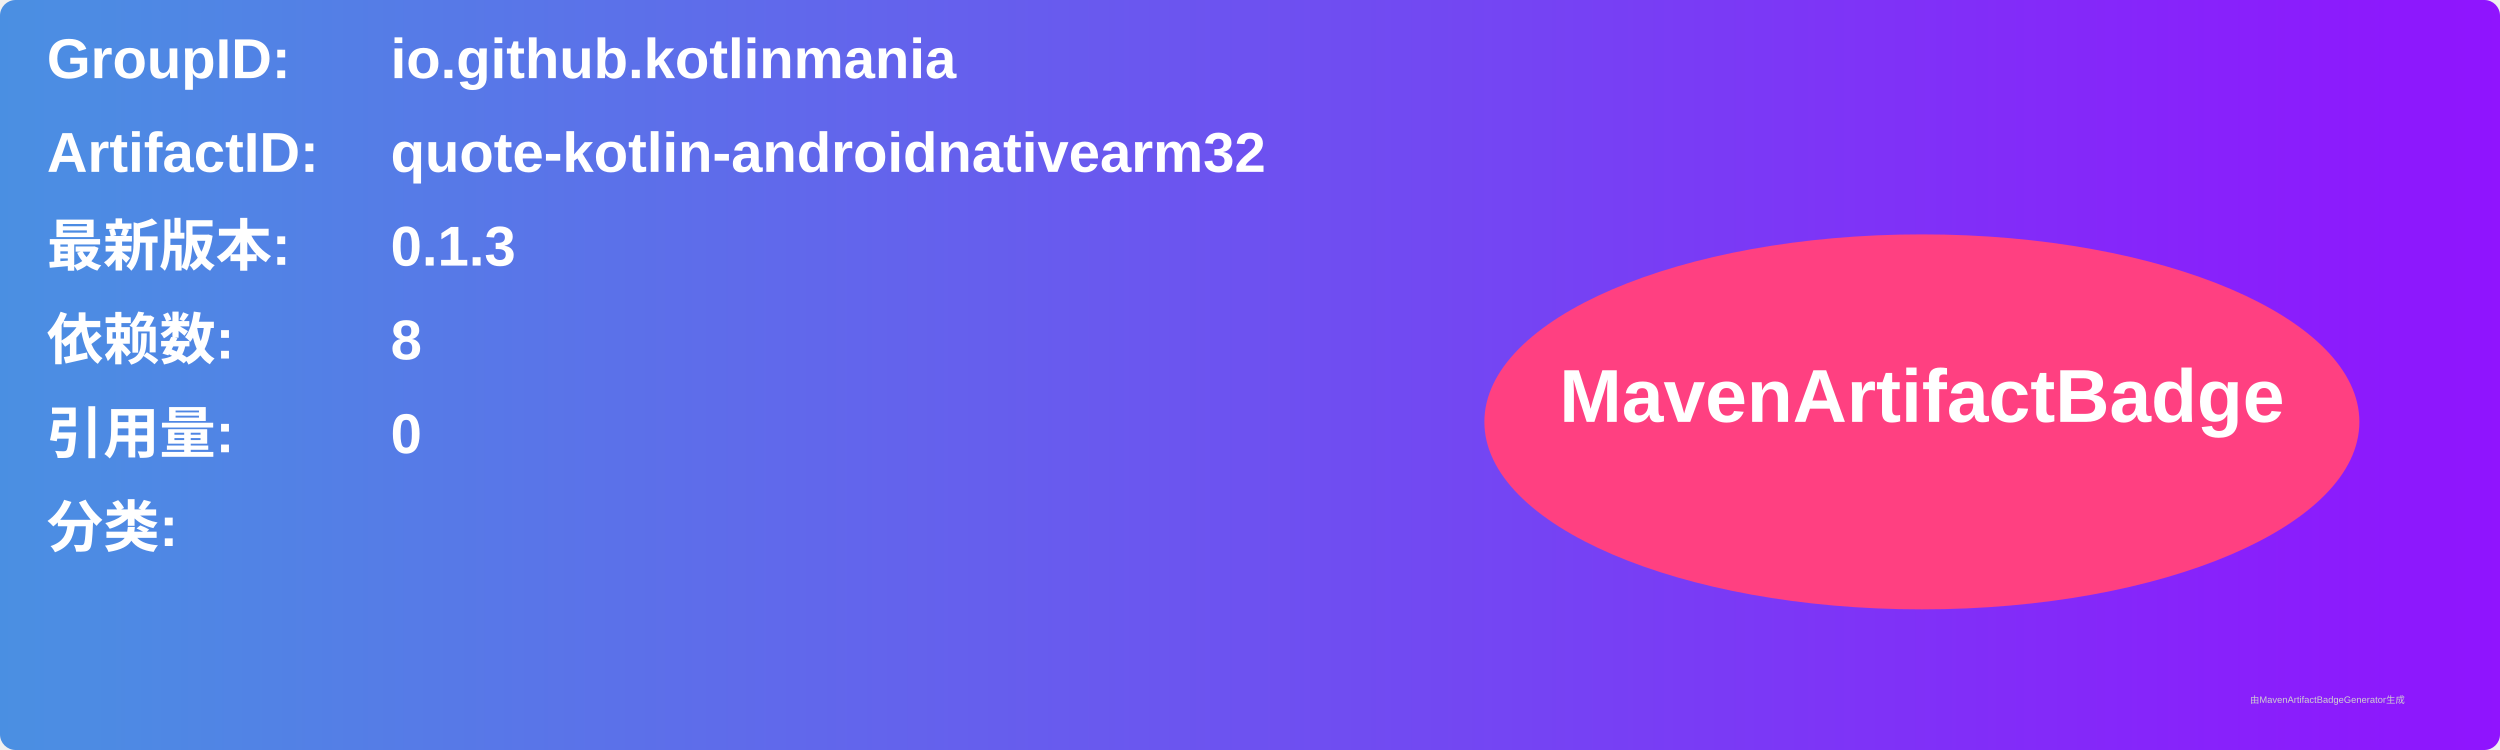
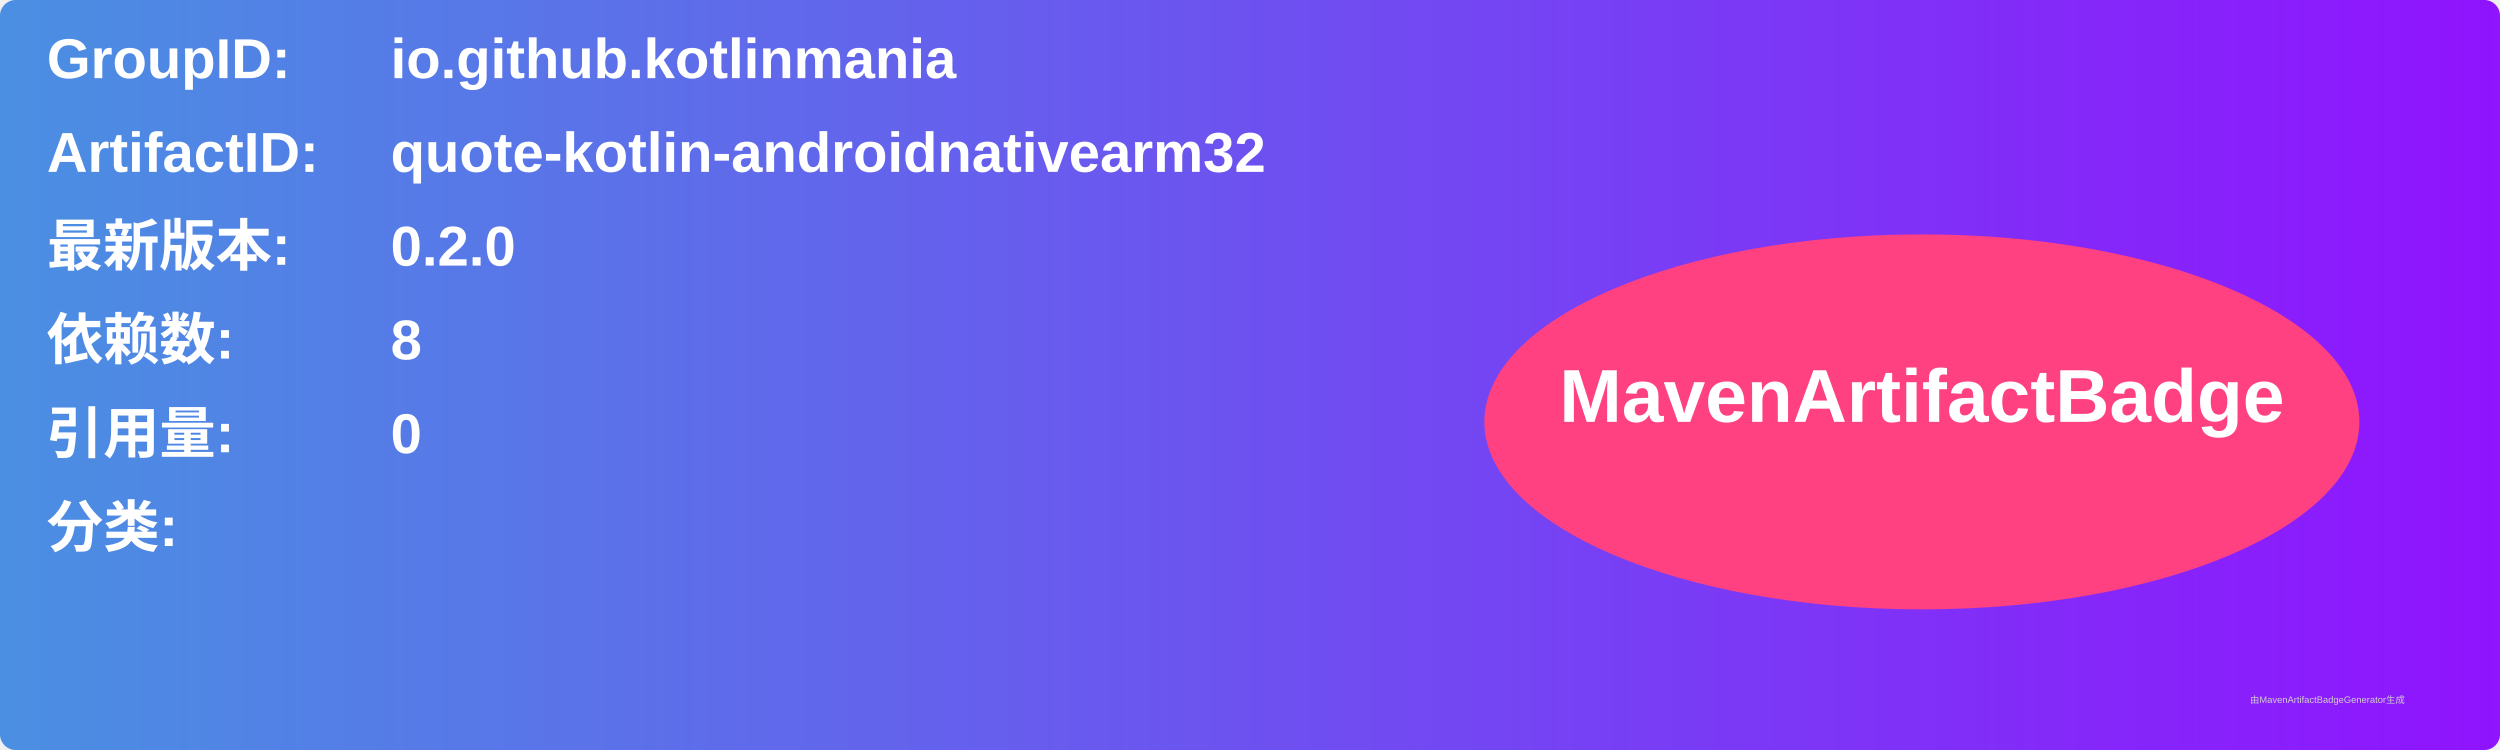
<svg xmlns="http://www.w3.org/2000/svg" width="800" height="240" viewBox="0 0 800 240">
  <linearGradient id="grad" x1="0%" y1="0%" x2="100%" y2="0%">
    <stop offset="0%" stop-color="#4a90e2" />
    <stop offset="100%" stop-color="#9013fe" />
  </linearGradient>
  <rect width="100%" height="100%" rx="5" ry="5" fill="url(#grad)" />
  <g transform="translate(15, 15)">
    <text x="0" y="10" font-family="Arial" font-size="18" fill="white" font-weight="bold" width="260">GroupID:</text>
    <text x="110" y="10" font-family="Arial" font-size="18" fill="white" font-weight="bold" width="460">io.github.kotlinmania</text>
    <text x="0" y="40" font-family="Arial" font-size="18" fill="white" font-weight="bold" width="260">ArtifactID:</text>
    <text x="110" y="40" font-family="Arial" font-size="18" fill="white" font-weight="bold" width="460">quote-kotlin-androidnativearm32</text>
    <text x="0" y="70" font-family="Arial" font-size="18" fill="white" font-weight="bold">最新版本:</text>
    <text x="110" y="70" font-family="Arial" font-size="18" fill="white" font-weight="bold">
-       <tspan font-weight="bold">0.1.3</tspan>
+       <tspan font-weight="bold">0.2.0</tspan>
    </text>
    <text x="0" y="100" font-family="Arial" font-size="18" fill="white" font-weight="bold">依赖数: </text>
    <text x="110" y="100" font-family="Arial" font-size="18" fill="white">
      <tspan font-weight="bold">8</tspan>
    </text>
    <text x="0" y="130" font-family="Arial" font-size="18" fill="white" font-weight="bold">引用量: </text>
    <text x="110" y="130" font-family="Arial" font-size="18" fill="white">
      <tspan font-weight="bold">0</tspan>
    </text>
    <text x="0" y="160" font-family="Arial" font-size="18" fill="white" font-weight="bold">分类:</text>
    <text x="10" y="190" font-family="Arial" font-size="10" fill="white">
      <tspan font-weight="bold" />
    </text>
    <ellipse cx="600" cy="120" rx="140" ry="60" fill="#ff4081" />
    <text x="600" y="120" text-anchor="middle" font-family="Arial" font-size="24" fill="white" font-weight="bold">MavenArtifactBadge</text>
  </g>
  <text x="720" y="225" font-family="Arial" font-size="3" fill="#d0d0d0">由MavenArtifactBadgeGenerator生成</text>
</svg>
